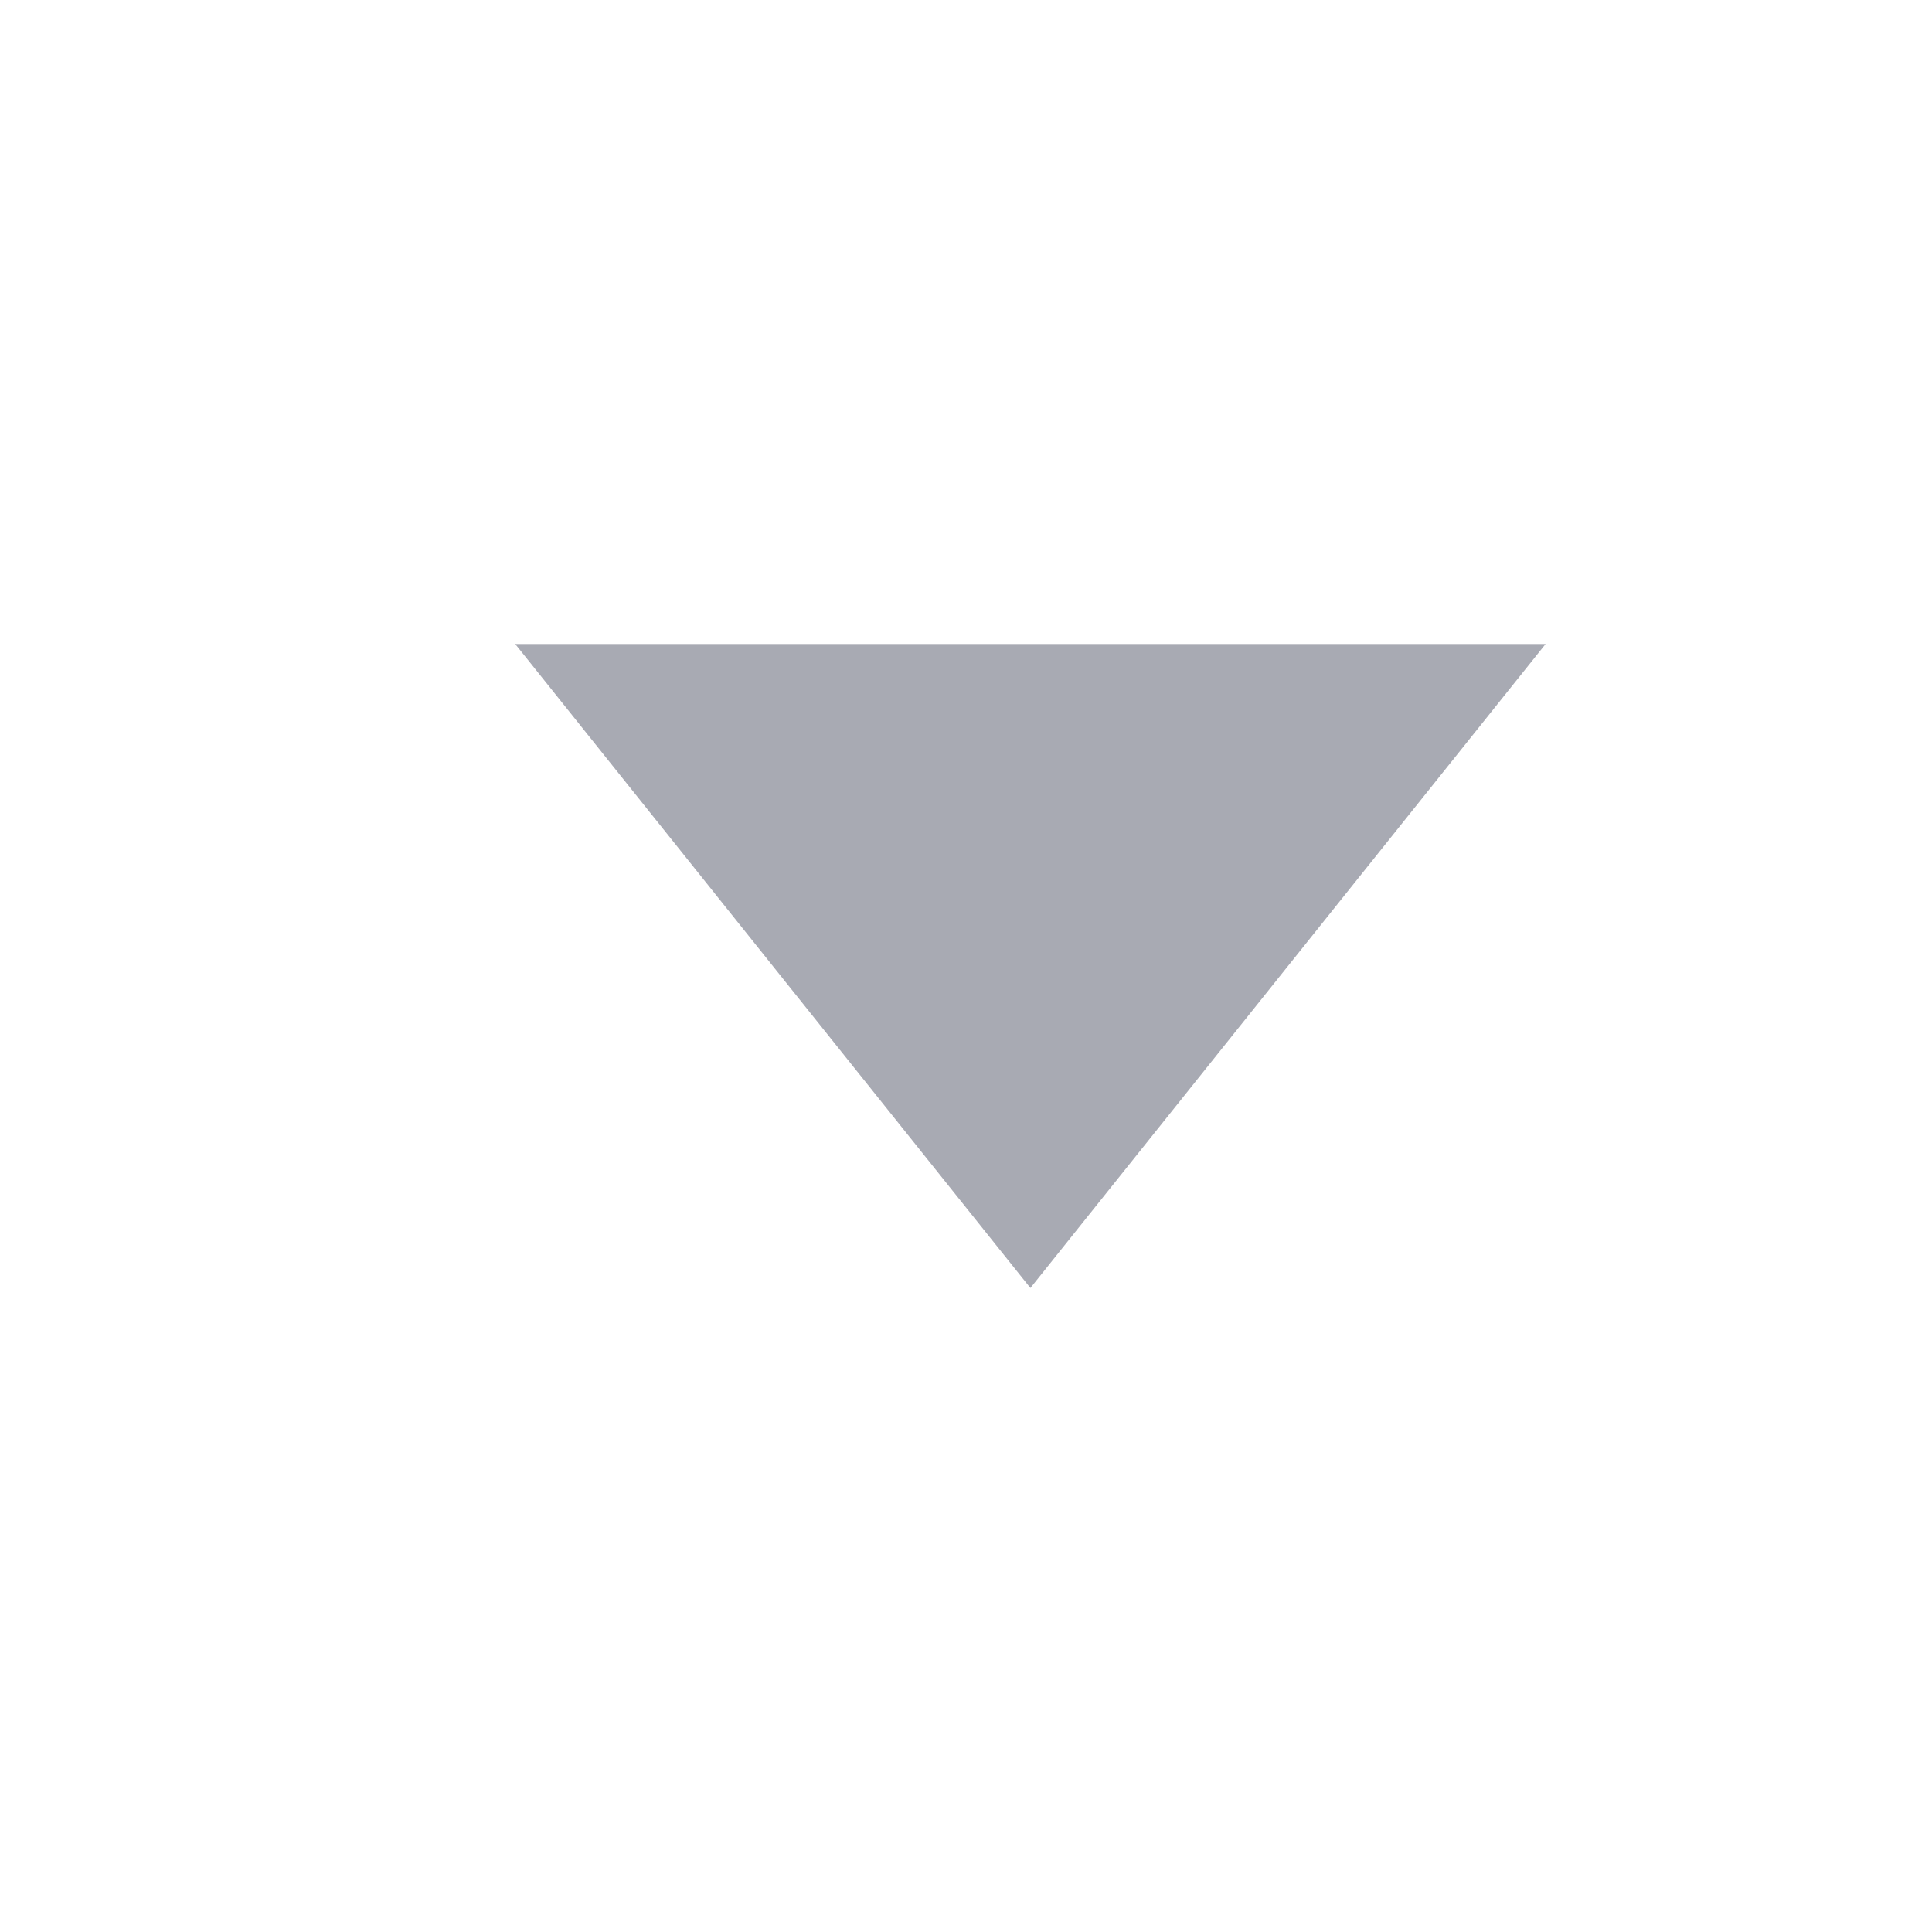
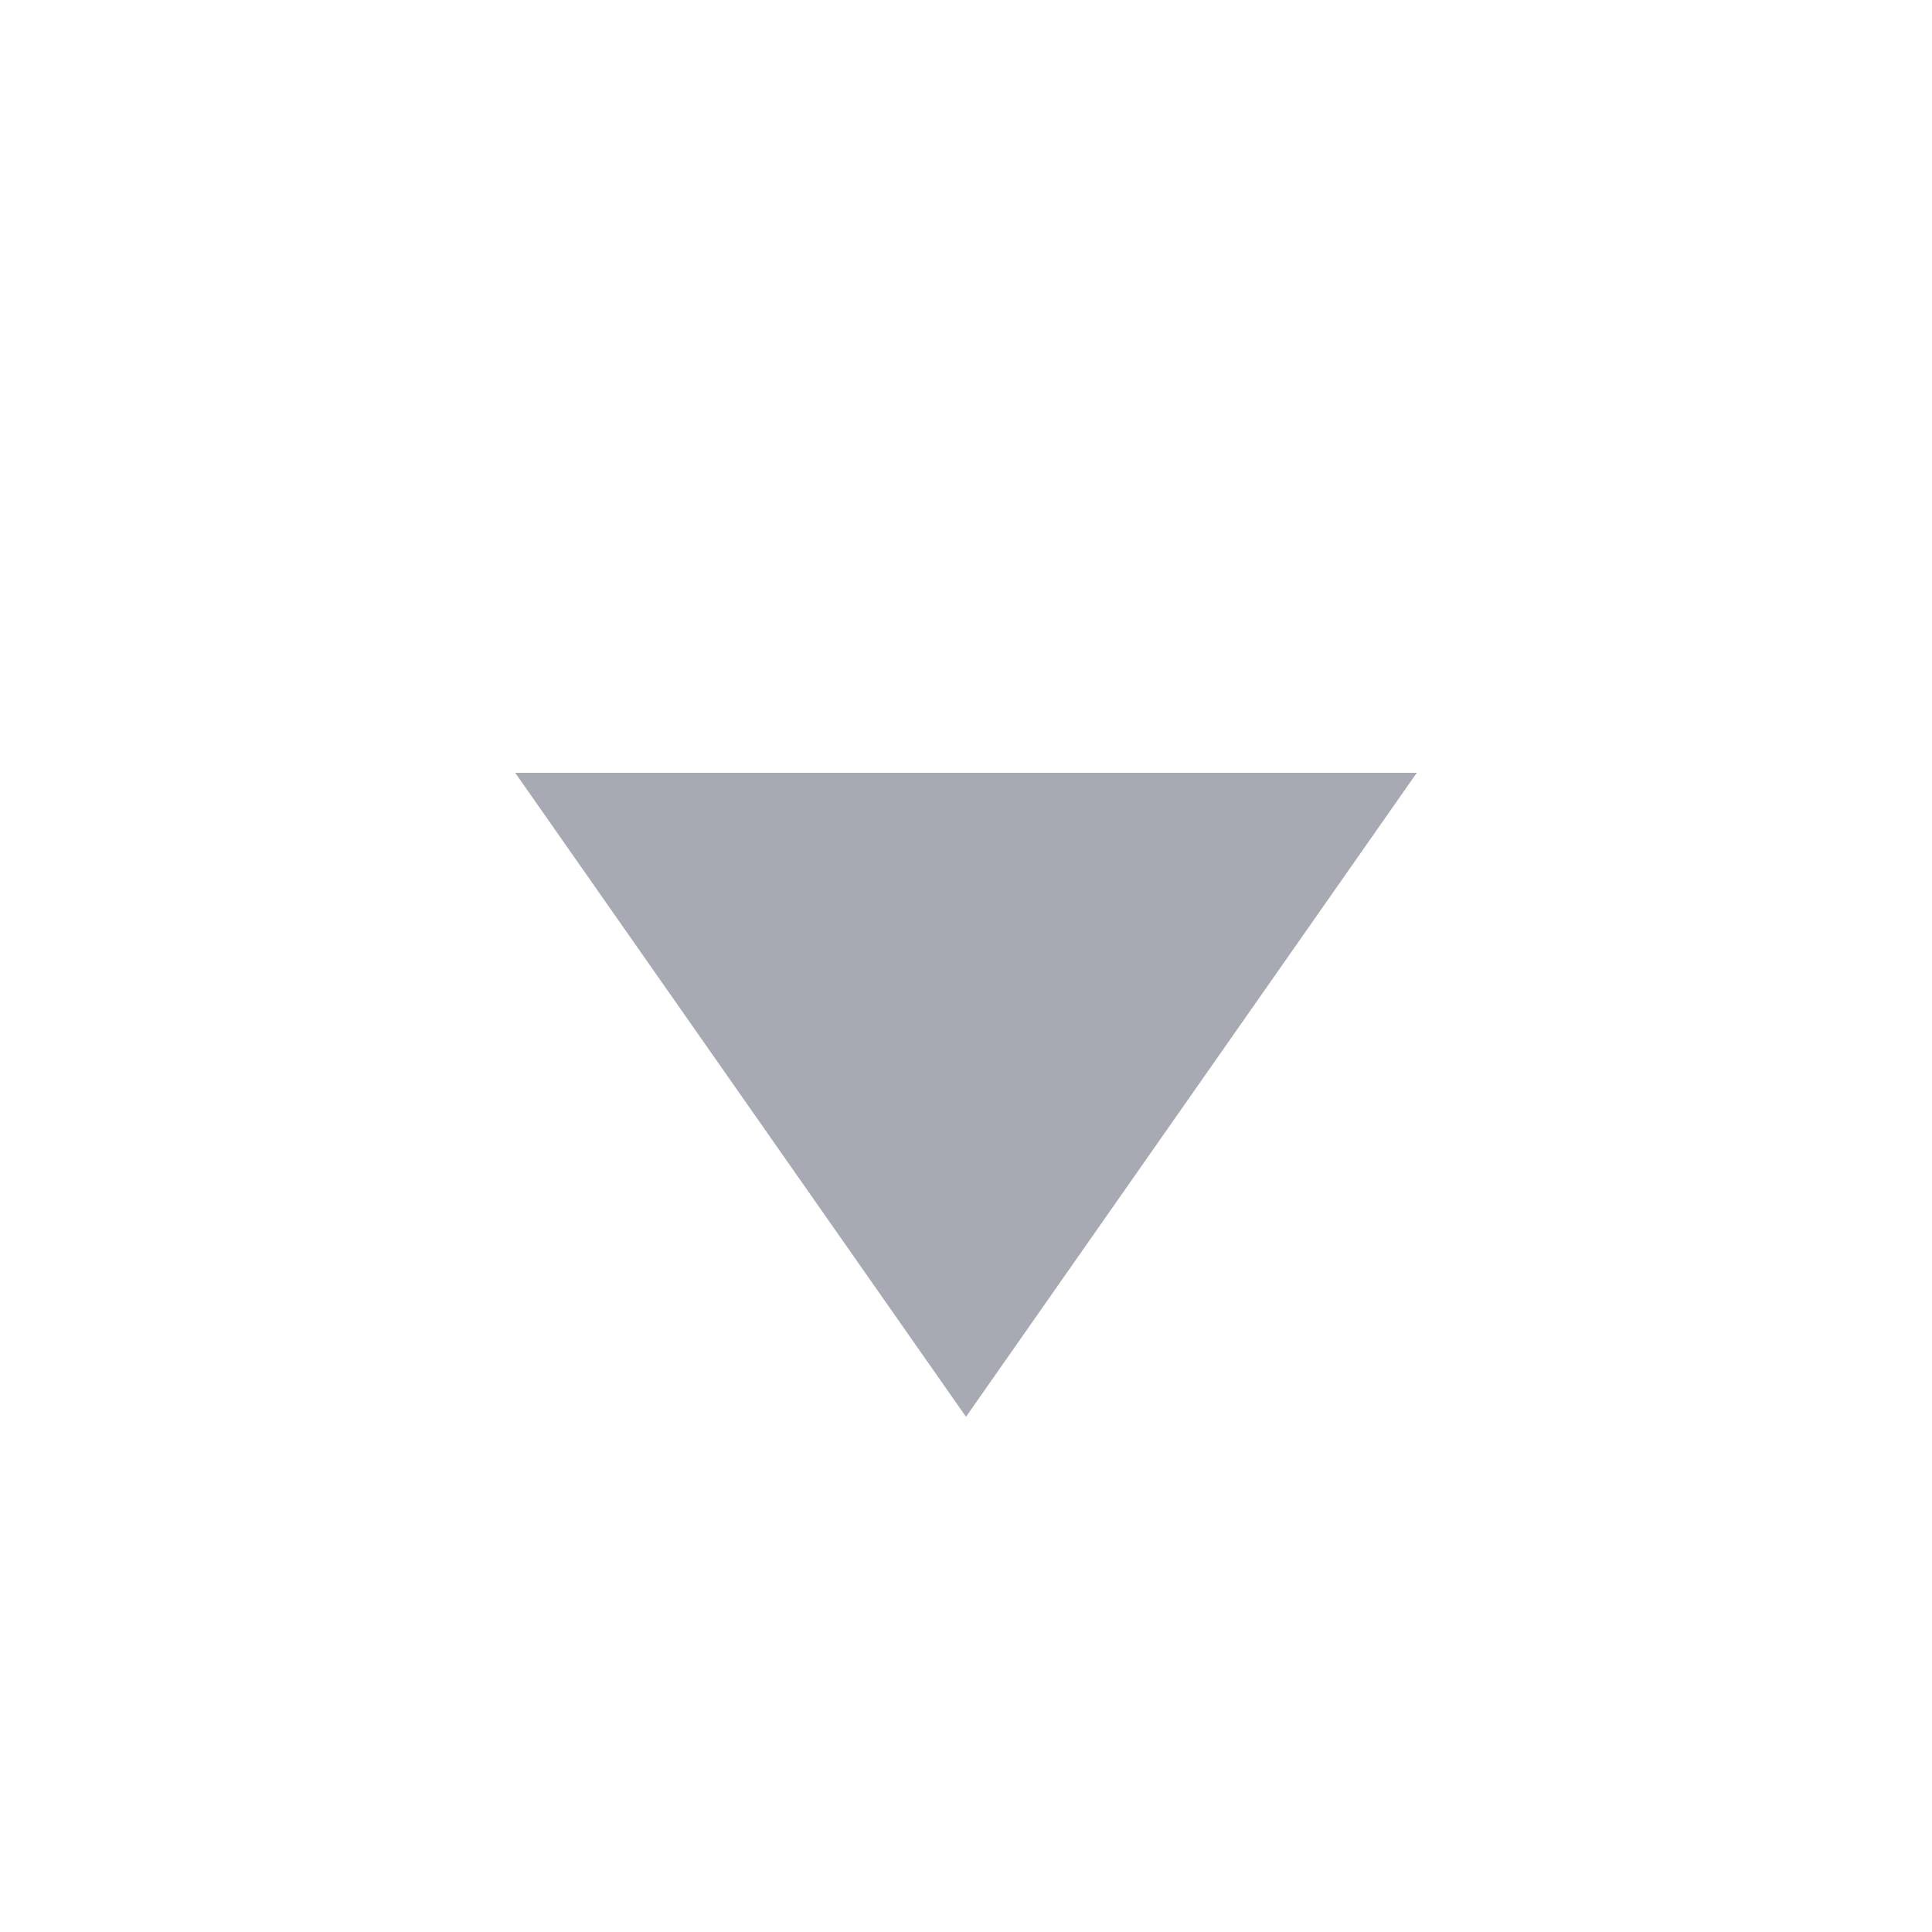
<svg xmlns="http://www.w3.org/2000/svg" width="15" height="15" viewBox="0 0 15 15" fill="none">
-   <path d="M8 10L4 5L12 5L8 10Z" fill="#A8AAB3" />
+   <path d="M7.5 11L4 6H11L7.5 11Z" fill="#A8AAB3" />
</svg>
